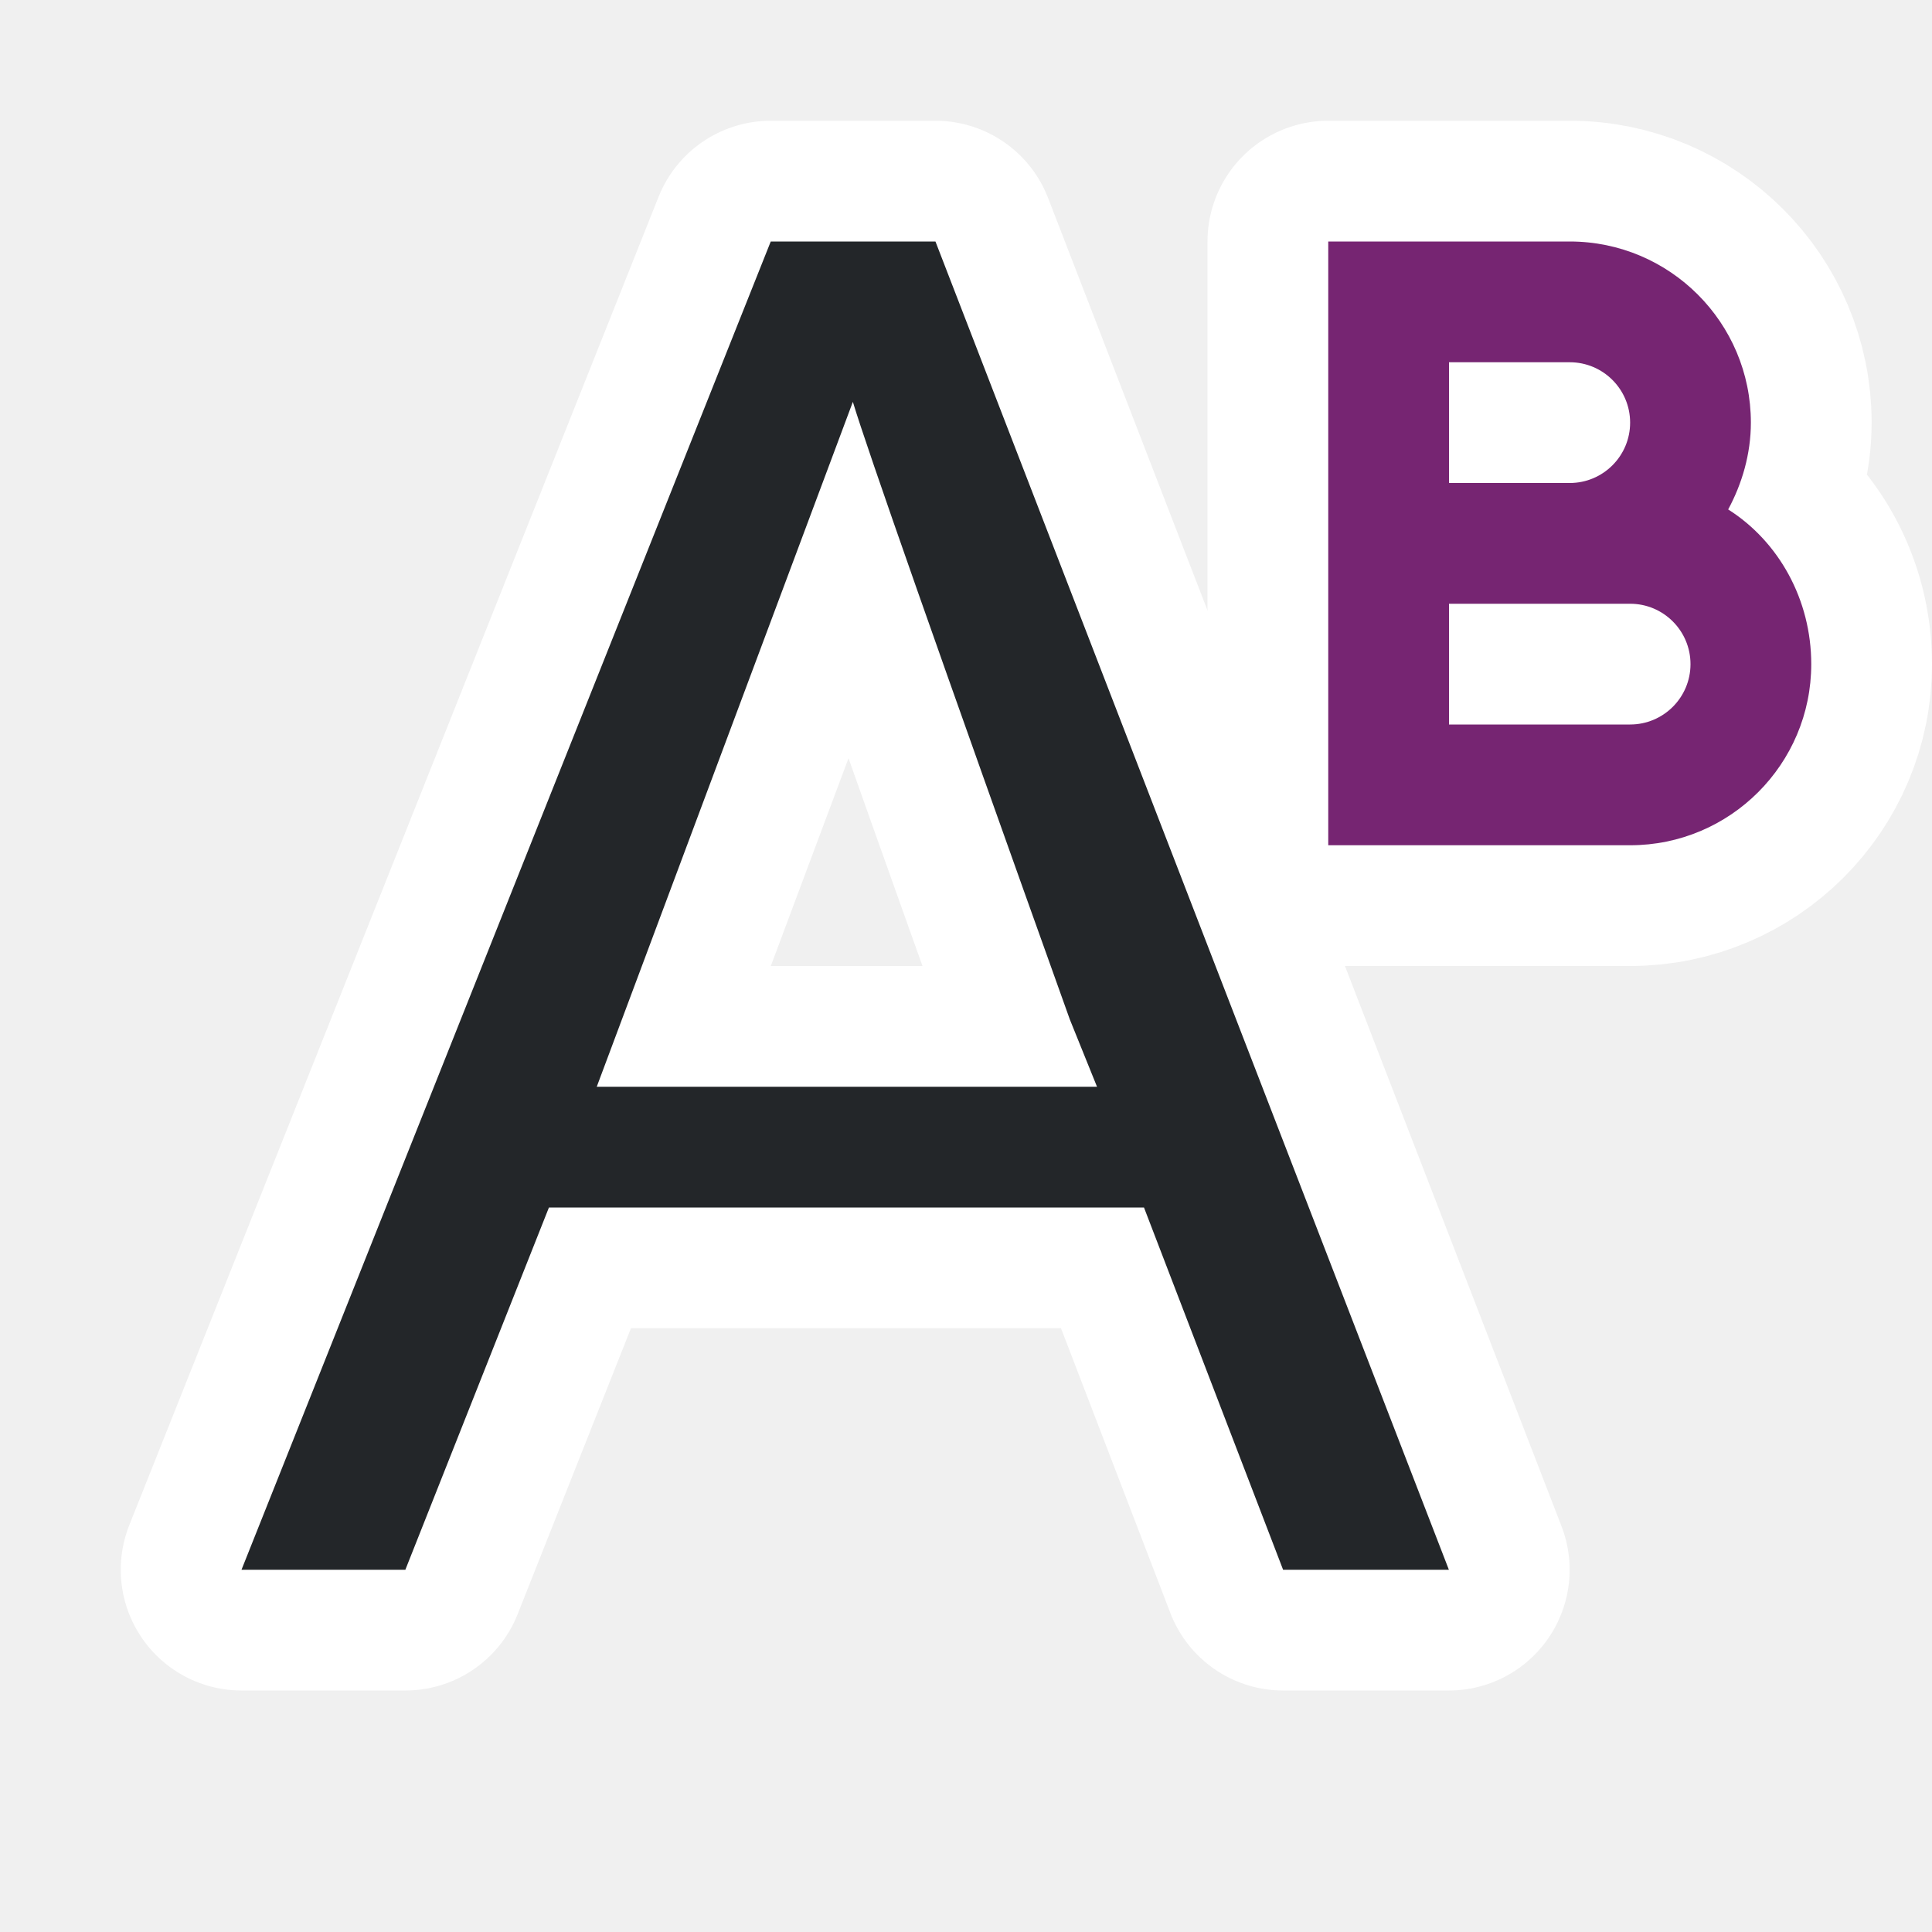
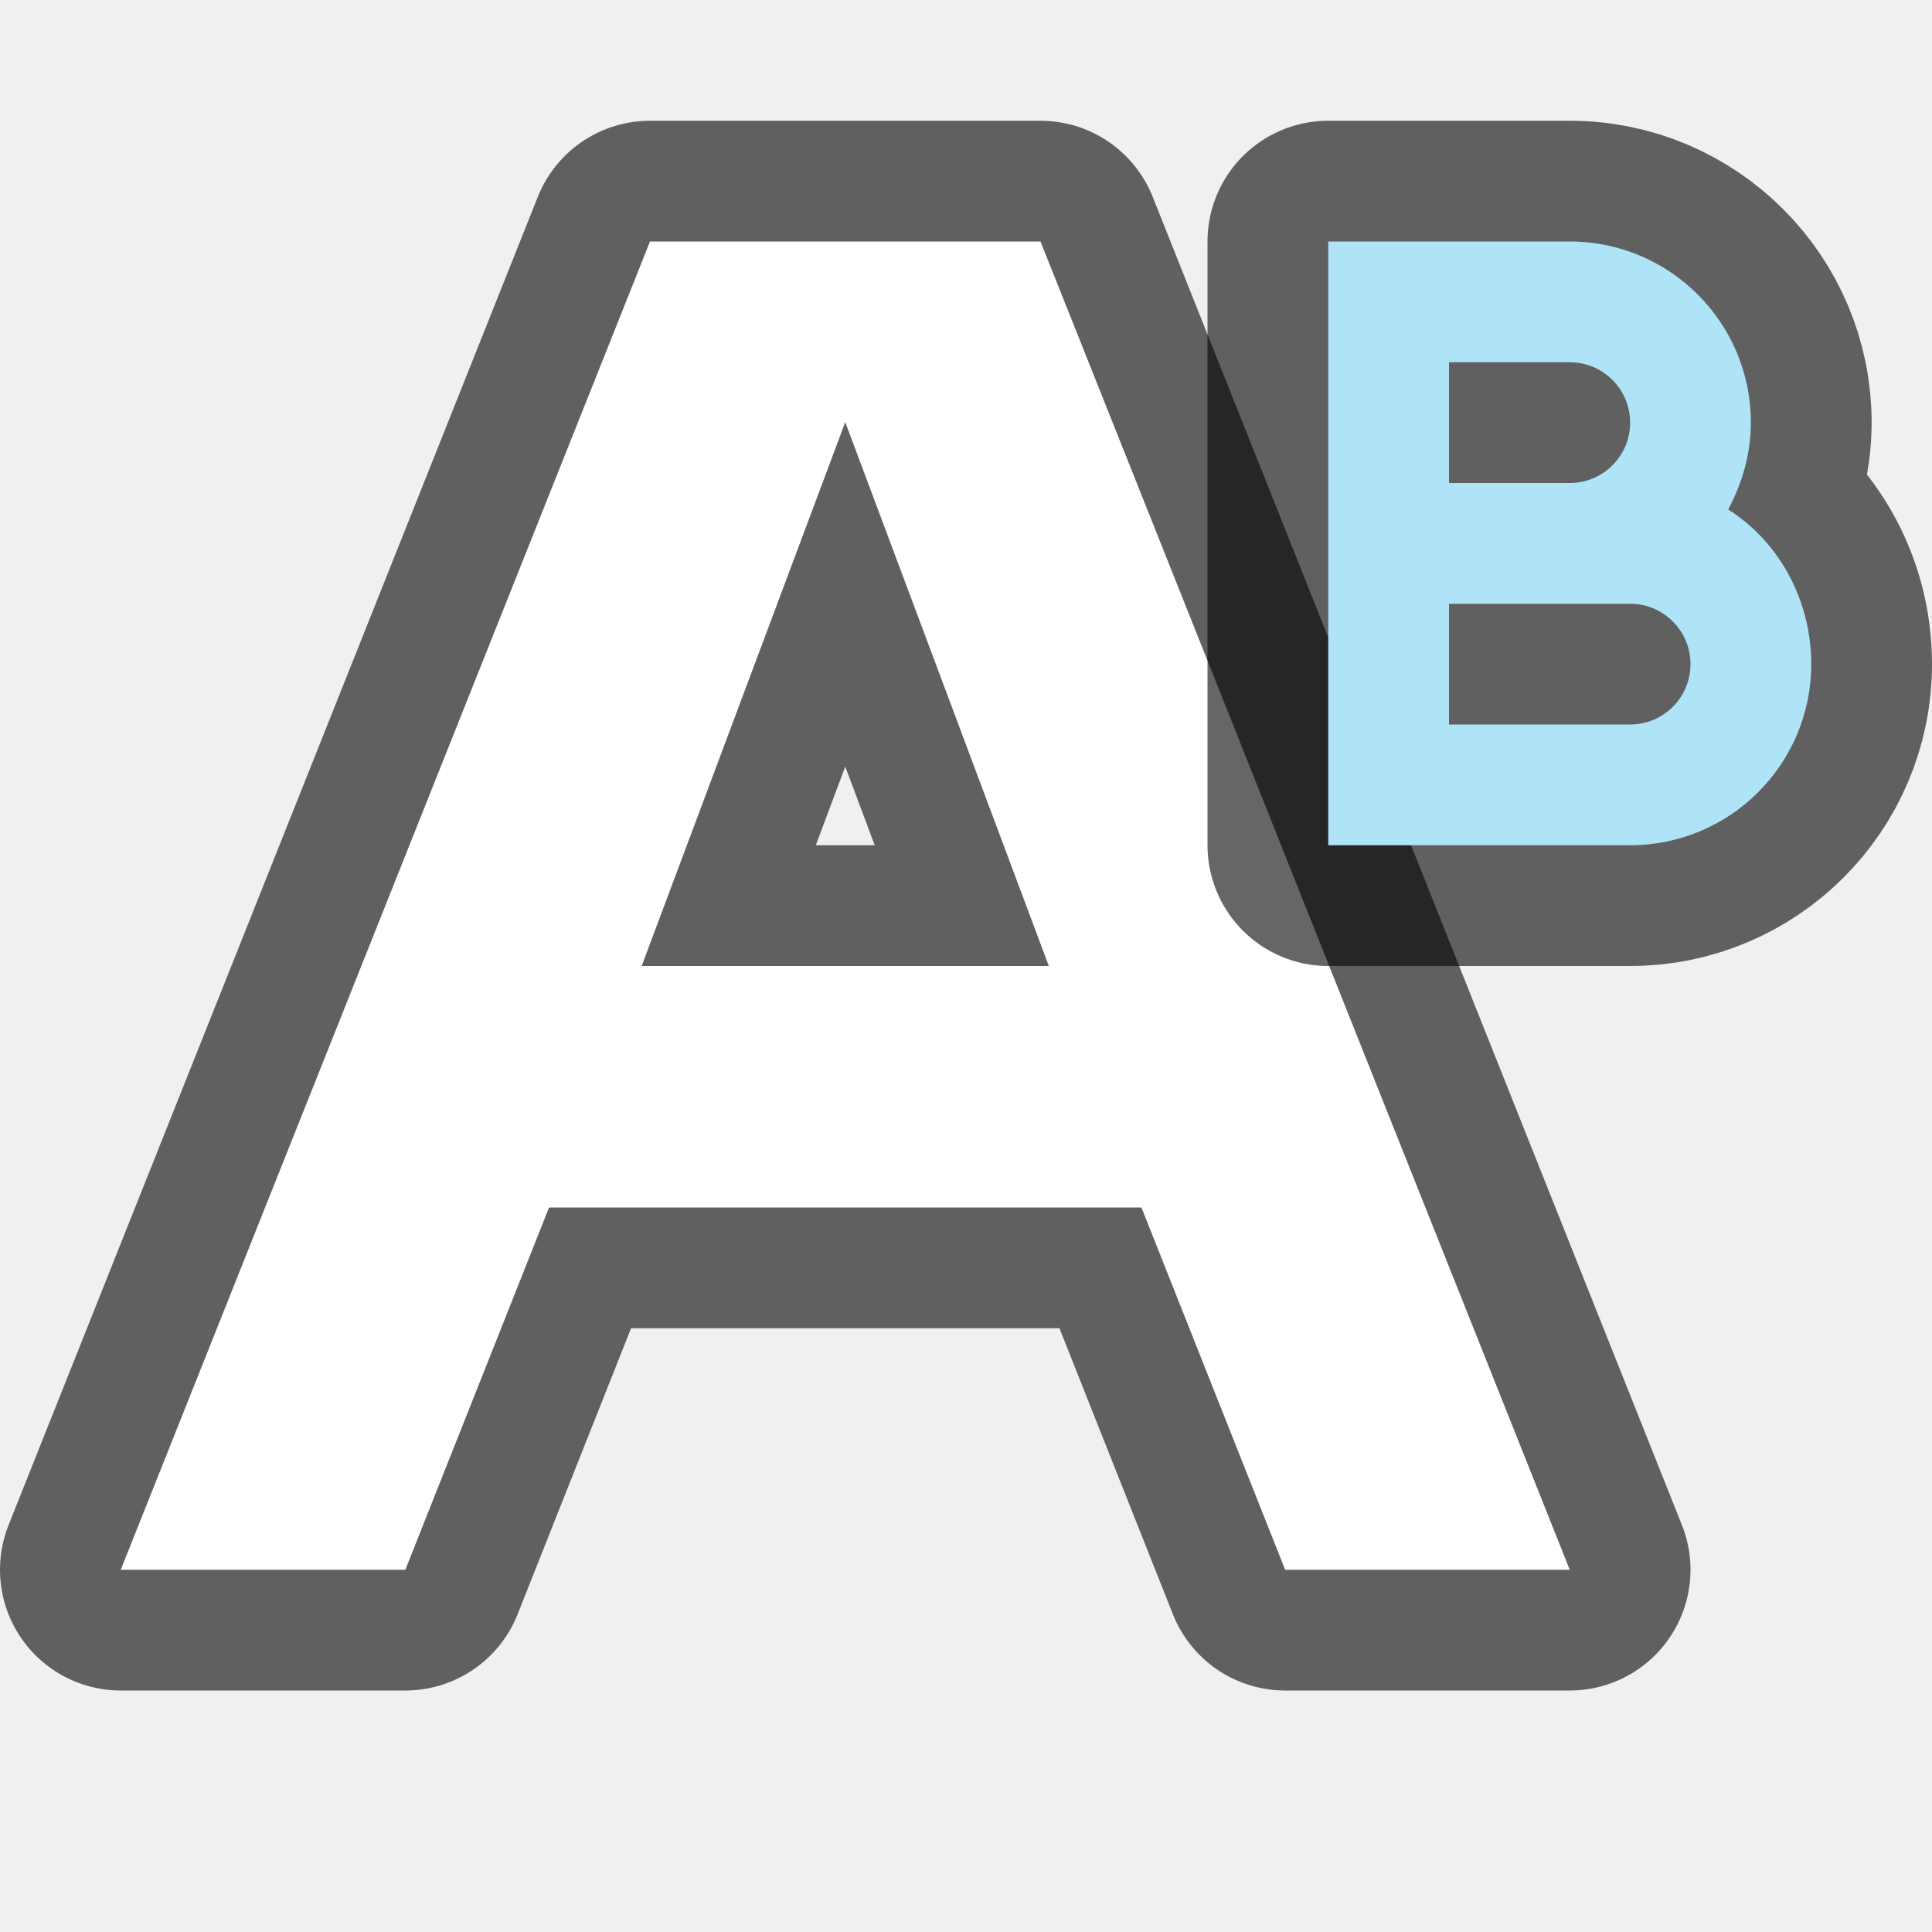
<svg xmlns="http://www.w3.org/2000/svg" viewBox="0 0 16 16" version="1.1" id="svg6">
  <defs id="defs10" />
-   <path style="fill:#ffffff;fill-opacity:1;stroke:#ffffff;stroke-width:2;stroke-miterlimit:4;stroke-dasharray:none;stroke-linejoin:round" id="path816" fill="#232629" d="m6.383 2-4.383 11h1.357l1.189-3h4.928l1.152 3h1.373l-4.252-11zm.68 1.328c.113.376.711 2.082 1.797 5.115l.225.557h-4.143z" />
-   <path style="fill:#ffffff;fill-opacity:1;stroke:#ffffff;stroke-width:2;stroke-miterlimit:4;stroke-dasharray:none;stroke-linejoin:round" id="path818" fill="#762572" d="m11 2v5h1 1.5c.828 0 1.5-.672 1.5-1.5 0-.533-.268-1.015-.688-1.281.115-.213.188-.46.188-.719 0-.828-.672-1.5-1.5-1.5h-1zm1 1h1c.276 0 .5.224.5.5s-.224.5-.5.5h-1zm0 2h1 .5c.276 0 .5.224.5.5s-.224.5-.5.5h-1.5z" />
-   <path d="m6.383 2-4.383 11h1.357l1.189-3h4.928l1.152 3h1.373l-4.252-11zm.68 1.328c.113.376.711 2.082 1.797 5.115l.225.557h-4.143z" fill="#232629" id="path2" style="fill:#232629;fill-opacity:1" />
-   <path d="m11 2v5h1 1.5c.828 0 1.5-.672 1.5-1.5 0-.533-.268-1.015-.688-1.281.115-.213.188-.46.188-.719 0-.828-.672-1.5-1.5-1.5h-1zm1 1h1c.276 0 .5.224.5.5s-.224.5-.5.5h-1zm0 2h1 .5c.276 0 .5.224.5.5s-.224.5-.5.5h-1.5z" fill="#762572" id="path4" style="fill:#762572;fill-opacity:1" />
+   <path style="opacity:0.6;fill:#000000;fill-opacity:1;stroke:#000000;stroke-width:2;stroke-linejoin:round;stroke-miterlimit:4;stroke-dasharray:none" d="M 5.383 2 L 1 13 L 3.357 13 L 4.547 10 L 7 10 L 9.453 10 L 10.643 13 L 13 13 L 8.617 2 L 7 2 L 5.383 2 z M 7 3.496 L 8.686 8 L 7 8 L 5.314 8 L 7 3.496 z " id="path839" />
+   <path style="fill:#ffffff;fill-opacity:1;stroke-width:1" d="M 5.383 2 L 1 13 L 3.357 13 L 4.547 10 L 7 10 L 9.453 10 L 10.643 13 L 13 13 L 8.617 2 L 7 2 L 5.383 2 z M 7 3.496 L 8.686 8 L 7 8 L 5.314 8 L 7 3.496 z " id="path4-3" />
+   <path style="fill:#000000;fill-opacity:1;stroke:#000000;opacity:0.6;stroke-width:2;stroke-miterlimit:4;stroke-dasharray:none;stroke-linejoin:round" id="path845" fill="#762572" d="m11 2v5h1 1.5c.828 0 1.5-.672 1.5-1.5 0-.533-.268-1.015-.688-1.281.115-.213.188-.46.188-.719 0-.828-.672-1.5-1.5-1.5h-1zm1 1h1c.276 0 .5.224.5.5s-.224.5-.5.5h-1zm0 2h1 .5c.276 0 .5.224.5.5s-.224.5-.5.5h-1.5z" />
+   <path d="m11 2v5h1 1.5c.828 0 1.5-.672 1.5-1.5 0-.533-.268-1.015-.688-1.281.115-.213.188-.46.188-.719 0-.828-.672-1.5-1.5-1.5h-1zm1 1h1c.276 0 .5.224.5.5s-.224.5-.5.5h-1zm0 2h1 .5c.276 0 .5.224.5.5s-.224.5-.5.5h-1.5z" fill="#762572" id="path4" style="fill:#aee3f8;fill-opacity:1" />
</svg>
